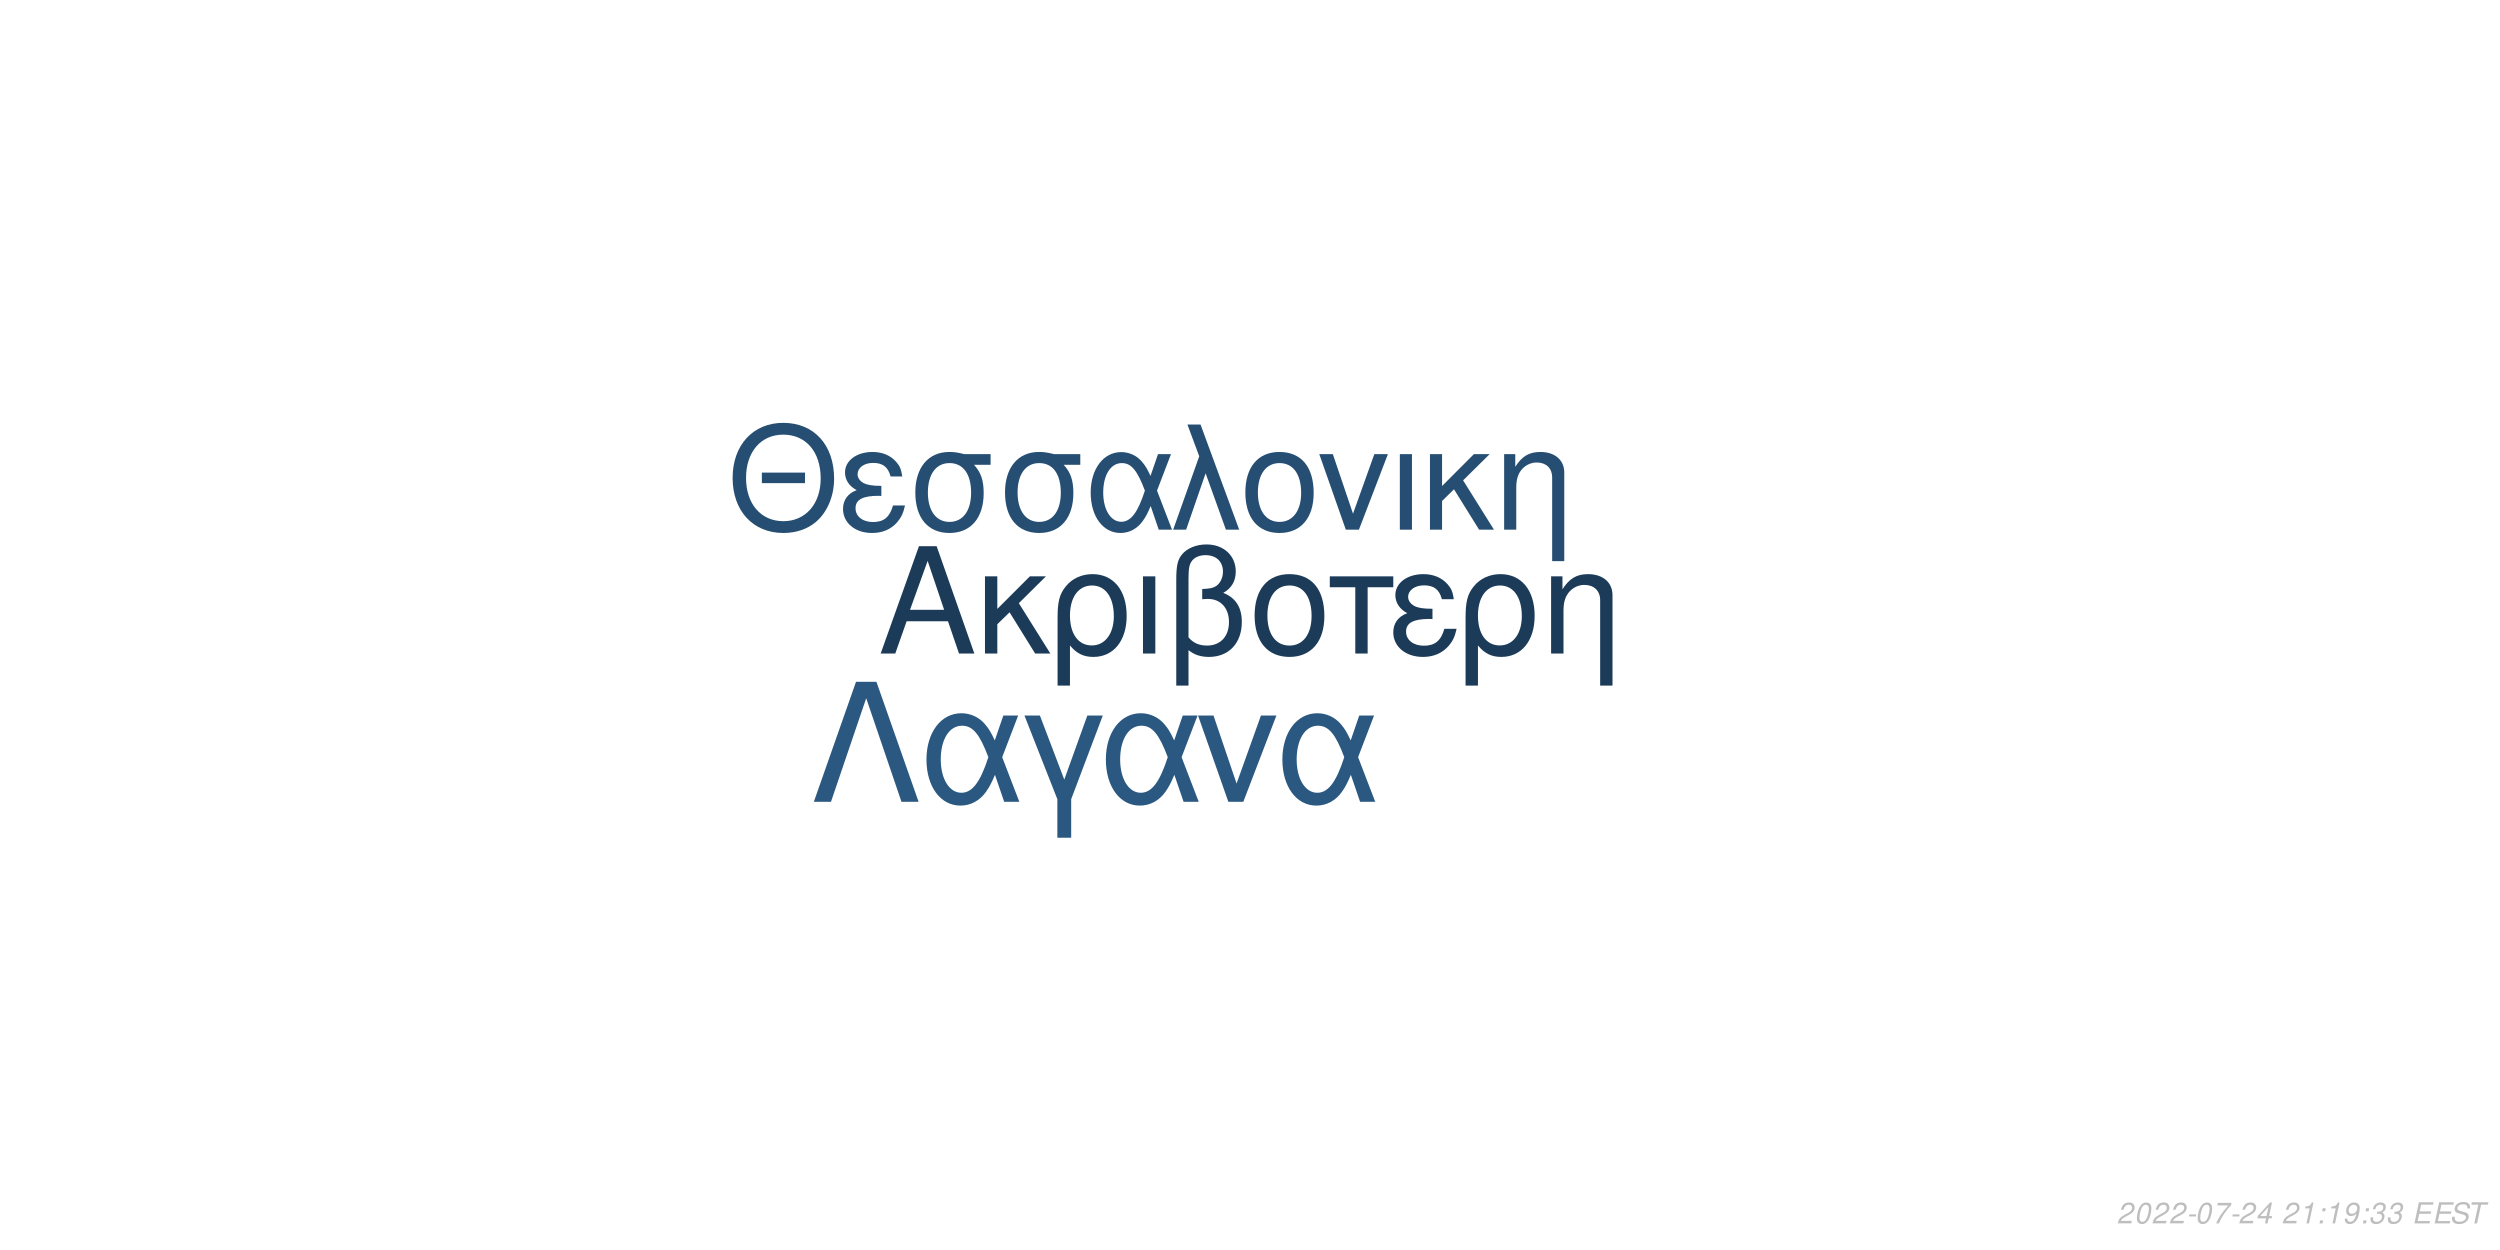
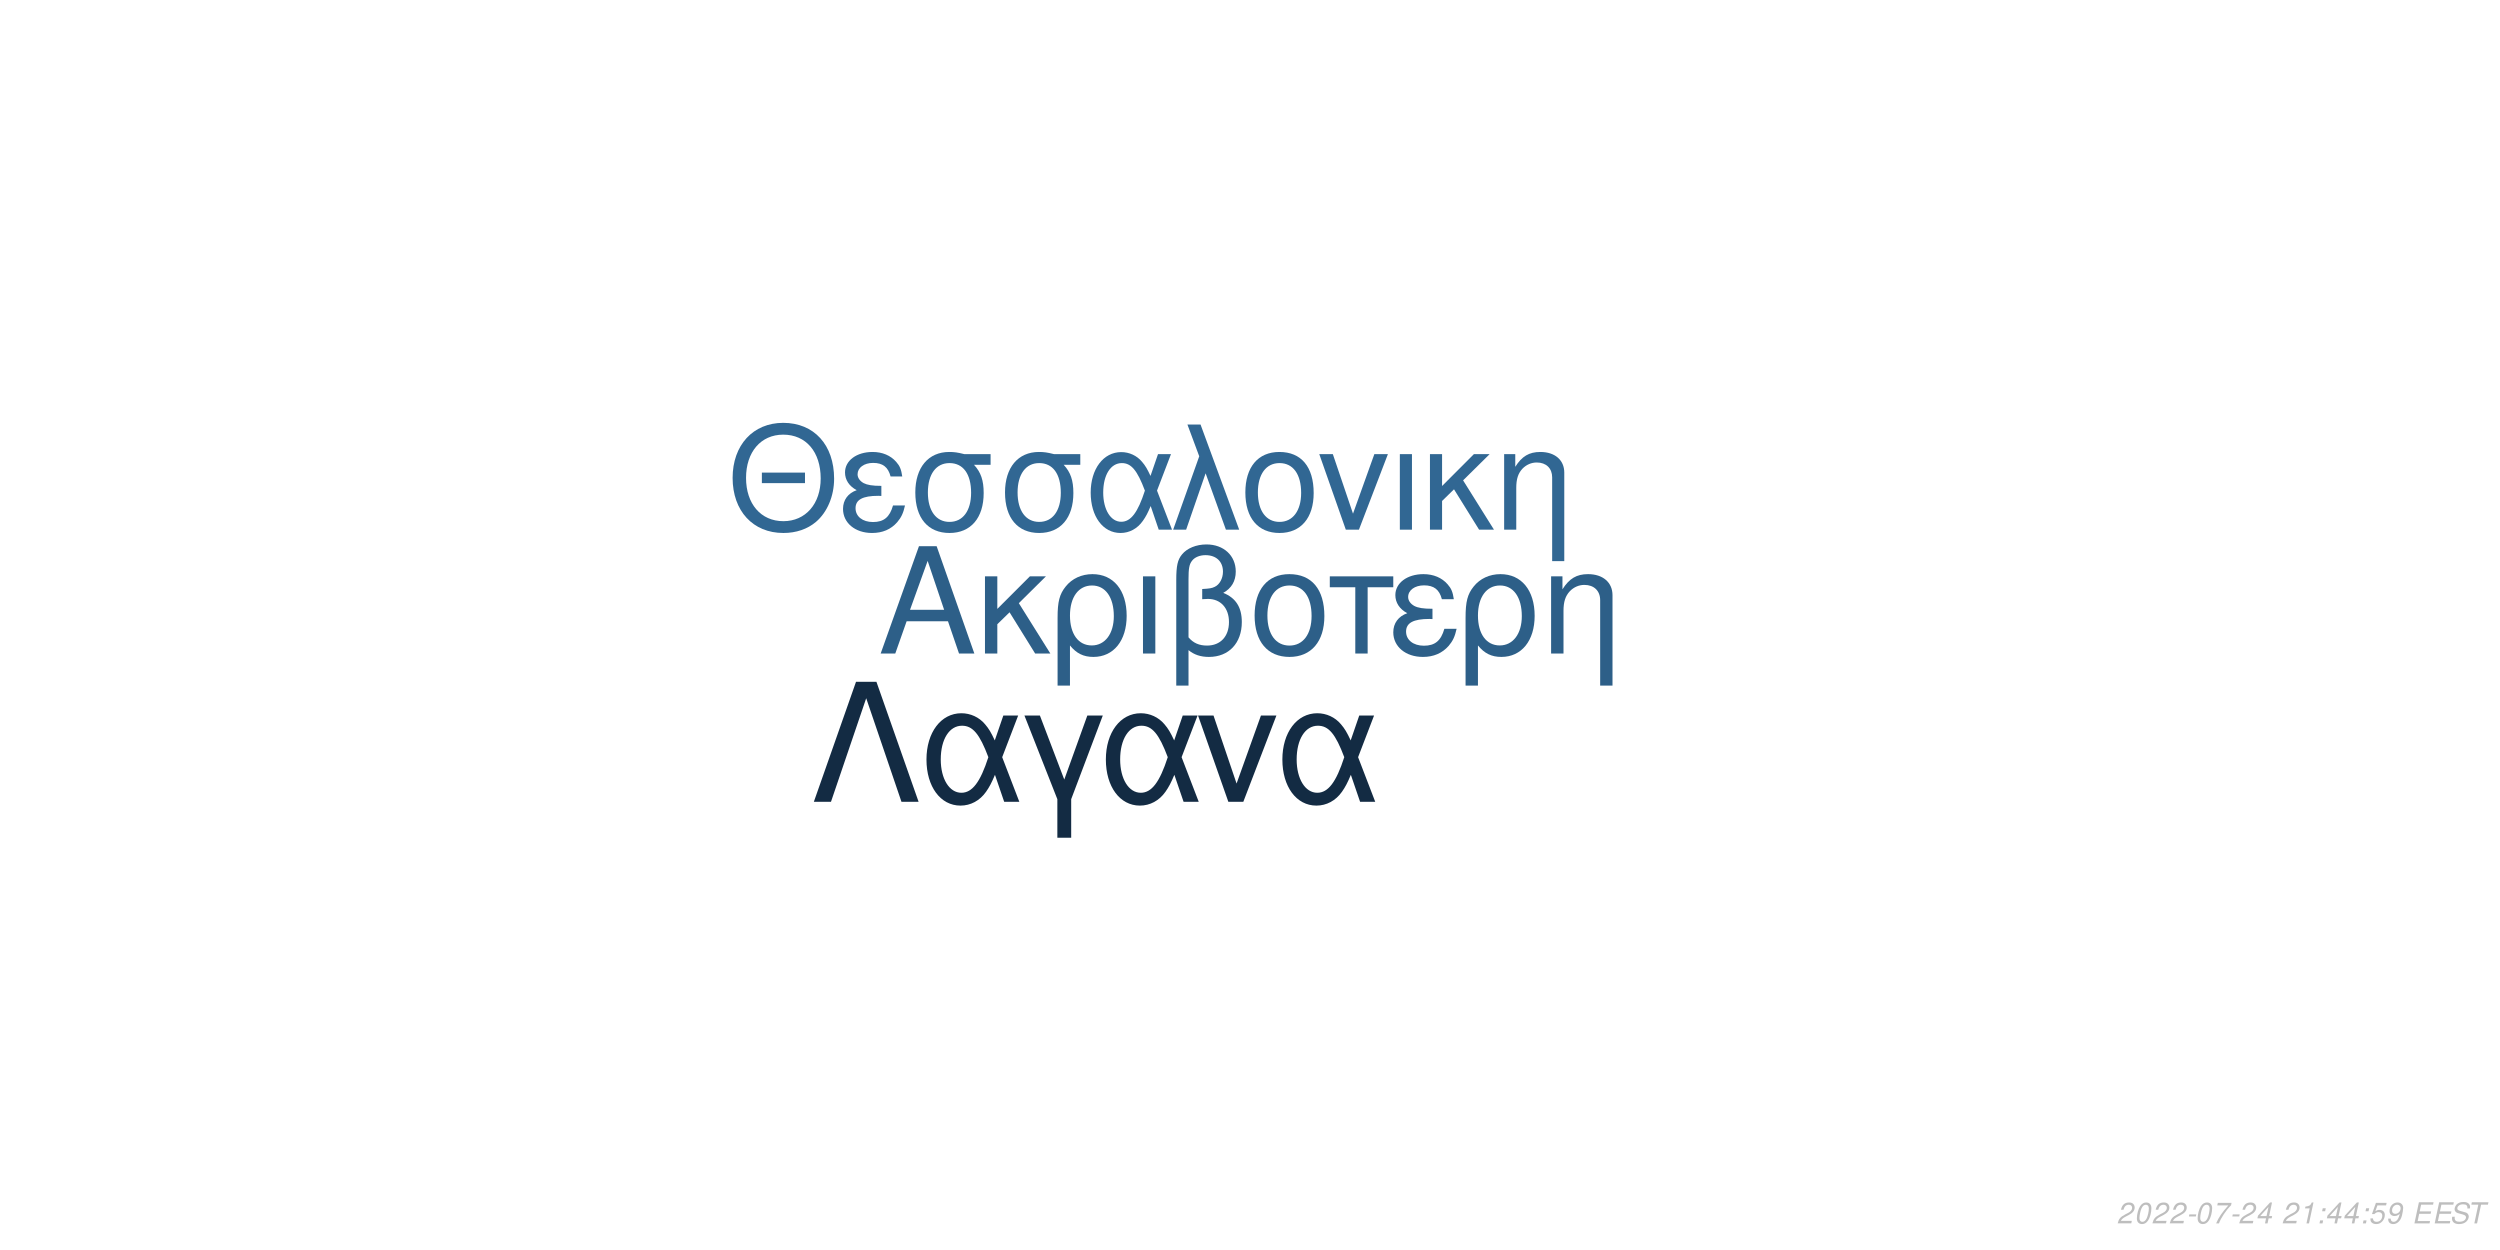
<svg xmlns="http://www.w3.org/2000/svg" xmlns:xlink="http://www.w3.org/1999/xlink" width="864pt" height="432pt" viewBox="0 0 864 432" version="1.1">
  <defs>
    <g>
      <symbol overflow="visible" id="glyph0-0">
        <path style="stroke:none;" d="" />
      </symbol>
      <symbol overflow="visible" id="glyph0-1">
        <path style="stroke:none;" d="M 24.125 -11.141 L 27.938 0 L 33.234 0 L 20.203 -37.094 L 14.094 -37.094 L 0.859 0 L 5.906 0 L 9.828 -11.141 Z M 22.797 -15.109 L 11 -15.109 L 17.094 -32.016 Z M 22.797 -15.109 " />
      </symbol>
      <symbol overflow="visible" id="glyph0-2">
        <path style="stroke:none;" d="M 7.172 -15.422 L 7.172 -26.672 L 2.906 -26.672 L 2.906 0 L 7.172 0 L 7.172 -10.125 L 11.406 -14.25 L 20.25 0 L 25.5 0 L 14.609 -17.406 L 23.969 -26.672 L 18.422 -26.672 Z M 7.172 -15.422 " />
      </symbol>
      <symbol overflow="visible" id="glyph0-3">
        <path style="stroke:none;" d="M 3 11.094 L 7.281 11.094 L 7.281 -2.797 C 9.516 -0.047 11.953 1.172 15.375 1.172 C 22.344 1.172 26.875 -4.422 26.875 -13.031 C 26.875 -21.891 22.297 -27.438 15.062 -27.438 C 11.297 -27.438 7.984 -25.906 5.797 -23.156 C 3.672 -20.516 3 -17.969 3 -12.359 Z M 14.906 -23.516 C 19.547 -23.516 22.438 -19.438 22.438 -12.922 C 22.438 -6.812 19.391 -2.797 14.812 -2.797 C 10.172 -2.797 7.281 -6.766 7.281 -13.125 C 7.281 -19.484 10.234 -23.516 14.906 -23.516 Z M 14.906 -23.516 " />
      </symbol>
      <symbol overflow="visible" id="glyph0-4">
        <path style="stroke:none;" d="M 3.516 0 L 7.781 0 L 7.781 -26.672 L 3.516 -26.672 Z M 3.516 0 " />
      </symbol>
      <symbol overflow="visible" id="glyph0-5">
        <path style="stroke:none;" d="M 4.016 11.094 L 8.25 11.094 L 8.25 -1.172 C 10.172 0.406 12.422 1.172 15.312 1.172 C 22.188 1.172 26.672 -3.609 26.672 -10.891 C 26.672 -15.984 24.578 -19.234 20.25 -20.969 C 23.109 -22.547 24.578 -25.031 24.578 -28.344 C 24.578 -33.844 20.406 -37.703 14.453 -37.703 C 10.938 -37.703 7.734 -36.391 6 -34.25 C 4.484 -32.422 4.016 -30.328 4.016 -25.391 Z M 8.25 -25.656 C 8.25 -29.359 8.5 -30.844 9.469 -32.062 C 10.375 -33.281 12.156 -34 14.094 -34 C 17.812 -34 20.156 -31.812 20.156 -28.297 C 20.156 -25.953 18.984 -23.812 17.297 -23.047 C 16.281 -22.547 15.469 -22.438 12.984 -22.297 L 12.984 -18.781 C 13.734 -18.828 14.344 -18.875 14.969 -18.875 C 19.344 -18.875 22.234 -15.719 22.234 -10.891 C 22.234 -5.906 19.281 -2.75 14.656 -2.75 C 11.953 -2.75 9.922 -3.609 8.25 -5.594 Z M 8.25 -25.656 " />
      </symbol>
      <symbol overflow="visible" id="glyph0-6">
        <path style="stroke:none;" d="M 14.094 -27.438 C 6.562 -27.438 2.094 -22.094 2.094 -13.125 C 2.094 -4.125 6.562 1.172 14.141 1.172 C 21.672 1.172 26.203 -4.172 26.203 -12.922 C 26.203 -22.188 21.828 -27.438 14.094 -27.438 Z M 14.141 -23.516 C 18.938 -23.516 21.781 -19.594 21.781 -12.984 C 21.781 -6.672 18.828 -2.75 14.141 -2.75 C 9.422 -2.75 6.516 -6.672 6.516 -13.125 C 6.516 -19.594 9.422 -23.516 14.141 -23.516 Z M 14.141 -23.516 " />
      </symbol>
      <symbol overflow="visible" id="glyph0-7">
        <path style="stroke:none;" d="M 7.891 0 L 12.156 0 L 12.156 -22.906 L 21.016 -22.906 L 21.016 -26.672 L -0.922 -26.672 L -0.922 -22.906 L 7.891 -22.906 Z M 7.891 0 " />
      </symbol>
      <symbol overflow="visible" id="glyph0-8">
        <path style="stroke:none;" d="M 14.562 -15.469 C 11.344 -15.469 9.562 -15.781 8.297 -16.438 C 6.922 -17.203 6.156 -18.328 6.156 -19.547 C 6.156 -21.891 8.453 -23.562 11.656 -23.562 C 15.062 -23.562 16.953 -22.094 17.812 -18.781 L 21.938 -18.781 C 21.578 -21.266 21.062 -22.5 19.797 -23.922 C 17.812 -26.203 14.906 -27.438 11.453 -27.438 C 5.797 -27.438 1.734 -24.375 1.734 -20.203 C 1.734 -17.609 3.156 -15.375 5.859 -13.938 C 2.797 -12.875 1.016 -10.484 1.016 -7.328 C 1.016 -2.391 5.297 1.172 11.25 1.172 C 14.969 1.172 17.906 -0.109 20.156 -2.641 C 21.578 -4.328 22.297 -5.797 22.906 -8.547 L 18.672 -8.547 C 17.5 -4.422 15.422 -2.703 11.609 -2.703 C 7.938 -2.703 5.438 -4.688 5.438 -7.578 C 5.438 -10.578 7.938 -11.953 13.484 -11.953 C 13.641 -11.953 14.094 -11.953 14.562 -11.906 Z M 14.562 -15.469 " />
      </symbol>
      <symbol overflow="visible" id="glyph0-9">
        <path style="stroke:none;" d="M 3.562 -26.672 L 3.562 0 L 7.844 0 L 7.844 -14.703 C 7.844 -17.906 8.5 -19.891 10.031 -21.531 C 11.406 -22.953 13.188 -23.719 15.062 -23.719 C 18.375 -23.719 20.516 -21.672 20.516 -18.469 L 20.516 11.094 L 24.781 11.094 L 24.781 -20.156 C 24.781 -24.578 21.469 -27.438 16.328 -27.438 C 12.359 -27.438 9.828 -25.906 7.484 -22.188 L 7.484 -26.672 Z M 3.562 -26.672 " />
      </symbol>
      <symbol overflow="visible" id="glyph1-0">
        <path style="stroke:none;" d="" />
      </symbol>
      <symbol overflow="visible" id="glyph1-1">
        <path style="stroke:none;" d="M 26.859 -19.734 L 11.953 -19.734 L 11.953 -16.094 L 26.859 -16.094 Z M 19.328 -36.922 C 8.922 -36.922 1.844 -29.25 1.844 -17.891 C 1.844 -6.484 8.875 1.141 19.391 1.141 C 23.812 1.141 27.703 -0.203 30.641 -2.688 C 34.578 -6.031 36.922 -11.656 36.922 -17.594 C 36.922 -29.297 30 -36.922 19.328 -36.922 Z M 19.328 -32.844 C 27.203 -32.844 32.281 -26.906 32.281 -17.688 C 32.281 -8.922 27.062 -2.938 19.391 -2.938 C 11.609 -2.938 6.484 -8.922 6.484 -17.891 C 6.484 -26.859 11.609 -32.844 19.328 -32.844 Z M 19.328 -32.844 " />
      </symbol>
      <symbol overflow="visible" id="glyph1-2">
        <path style="stroke:none;" d="M 14.25 -15.141 C 11.109 -15.141 9.375 -15.453 8.125 -16.094 C 6.781 -16.844 6.031 -17.938 6.031 -19.141 C 6.031 -21.422 8.266 -23.078 11.406 -23.078 C 14.75 -23.078 16.594 -21.625 17.438 -18.391 L 21.469 -18.391 C 21.125 -20.828 20.625 -22.031 19.391 -23.422 C 17.438 -25.656 14.594 -26.859 11.219 -26.859 C 5.688 -26.859 1.688 -23.875 1.688 -19.781 C 1.688 -17.234 3.094 -15.047 5.734 -13.656 C 2.734 -12.609 1 -10.266 1 -7.172 C 1 -2.344 5.188 1.141 11.016 1.141 C 14.656 1.141 17.547 -0.094 19.734 -2.594 C 21.125 -4.234 21.828 -5.688 22.422 -8.375 L 18.281 -8.375 C 17.141 -4.328 15.094 -2.641 11.359 -2.641 C 7.766 -2.641 5.328 -4.578 5.328 -7.422 C 5.328 -10.359 7.766 -11.703 13.203 -11.703 C 13.359 -11.703 13.797 -11.703 14.25 -11.656 Z M 14.25 -15.141 " />
      </symbol>
      <symbol overflow="visible" id="glyph1-3">
        <path style="stroke:none;" d="M 29 -26.109 L 19.938 -26.109 C 17.594 -26.703 16.438 -26.859 14.703 -26.859 C 7.469 -26.859 2.984 -21.469 2.984 -12.859 C 2.984 -4.031 7.375 1.141 14.797 1.141 C 22.172 1.141 26.609 -4.078 26.609 -12.656 C 26.609 -17.047 25.656 -19.828 23.266 -22.422 L 29 -22.422 Z M 14.797 -23.016 C 19.531 -23.016 22.266 -19.234 22.266 -12.75 C 22.266 -6.531 19.438 -2.688 14.797 -2.688 C 10.172 -2.688 7.328 -6.531 7.328 -12.859 C 7.328 -19.188 10.172 -23.016 14.797 -23.016 Z M 14.797 -23.016 " />
      </symbol>
      <symbol overflow="visible" id="glyph1-4">
        <path style="stroke:none;" d="M 29.344 -26.109 L 24.859 -26.109 L 22.266 -18.578 C 21.125 -21.031 20.484 -22.125 19.328 -23.469 C 17.547 -25.609 14.906 -26.812 12.156 -26.812 C 5.984 -26.812 1.594 -20.984 1.594 -12.812 C 1.594 -4.578 5.828 1.141 11.906 1.141 C 14.953 1.141 17.734 -0.344 19.625 -3.047 C 20.672 -4.531 21.281 -5.688 22.328 -8.172 L 25.109 0 L 29.703 0 L 24.516 -13.5 Z M 20.328 -13.5 C 17.891 -5.922 15.453 -2.734 12.156 -2.734 C 8.516 -2.734 5.922 -6.922 5.922 -12.812 C 5.922 -18.938 8.516 -23.016 12.359 -23.016 C 15.594 -23.016 17.688 -20.531 20.328 -13.5 Z M 20.328 -13.5 " />
      </symbol>
      <symbol overflow="visible" id="glyph1-5">
        <path style="stroke:none;" d="M 1.094 0 L 5.578 0 L 12.312 -19.484 L 19.328 0 L 23.922 0 L 10.562 -36.328 L 6.031 -36.328 L 10.109 -25.359 Z M 1.094 0 " />
      </symbol>
      <symbol overflow="visible" id="glyph1-6">
        <path style="stroke:none;" d="M 13.797 -26.859 C 6.422 -26.859 2.047 -21.625 2.047 -12.859 C 2.047 -4.031 6.422 1.141 13.859 1.141 C 21.234 1.141 25.656 -4.078 25.656 -12.656 C 25.656 -21.719 21.375 -26.859 13.797 -26.859 Z M 13.859 -23.016 C 18.531 -23.016 21.328 -19.188 21.328 -12.703 C 21.328 -6.531 18.438 -2.688 13.859 -2.688 C 9.219 -2.688 6.375 -6.531 6.375 -12.859 C 6.375 -19.188 9.219 -23.016 13.859 -23.016 Z M 13.859 -23.016 " />
      </symbol>
      <symbol overflow="visible" id="glyph1-7">
        <path style="stroke:none;" d="M 14.297 0 L 24.312 -26.109 L 19.625 -26.109 L 12.25 -5.531 L 5.281 -26.109 L 0.594 -26.109 L 9.766 0 Z M 14.297 0 " />
      </symbol>
      <symbol overflow="visible" id="glyph1-8">
        <path style="stroke:none;" d="M 3.438 0 L 7.625 0 L 7.625 -26.109 L 3.438 -26.109 Z M 3.438 0 " />
      </symbol>
      <symbol overflow="visible" id="glyph1-9">
        <path style="stroke:none;" d="M 7.031 -15.094 L 7.031 -26.109 L 2.844 -26.109 L 2.844 0 L 7.031 0 L 7.031 -9.922 L 11.156 -13.953 L 19.828 0 L 24.969 0 L 14.297 -17.047 L 23.469 -26.109 L 18.031 -26.109 Z M 7.031 -15.094 " />
      </symbol>
      <symbol overflow="visible" id="glyph1-10">
        <path style="stroke:none;" d="M 3.484 -26.109 L 3.484 0 L 7.672 0 L 7.672 -14.406 C 7.672 -17.547 8.328 -19.484 9.812 -21.078 C 11.156 -22.469 12.906 -23.219 14.75 -23.219 C 17.984 -23.219 20.078 -21.234 20.078 -18.094 L 20.078 10.859 L 24.266 10.859 L 24.266 -19.734 C 24.266 -24.062 21.031 -26.859 16 -26.859 C 12.109 -26.859 9.609 -25.359 7.328 -21.719 L 7.328 -26.109 Z M 3.484 -26.109 " />
      </symbol>
      <symbol overflow="visible" id="glyph2-0">
        <path style="stroke:none;" d="" />
      </symbol>
      <symbol overflow="visible" id="glyph2-1">
        <path style="stroke:none;" d="M 22.531 -41.484 L 15.484 -41.484 L 0.906 0 L 6.828 0 L 19 -35.797 L 31.188 0 L 37.109 0 Z M 22.531 -41.484 " />
      </symbol>
      <symbol overflow="visible" id="glyph2-2">
        <path style="stroke:none;" d="M 33.516 -29.812 L 28.391 -29.812 L 25.438 -21.219 C 24.125 -24.016 23.391 -25.266 22.078 -26.797 C 20.031 -29.25 17.016 -30.609 13.891 -30.609 C 6.828 -30.609 1.828 -23.953 1.828 -14.625 C 1.828 -5.234 6.656 1.312 13.594 1.312 C 17.078 1.312 20.266 -0.391 22.422 -3.469 C 23.609 -5.172 24.297 -6.484 25.5 -9.328 L 28.688 0 L 33.922 0 L 28 -15.422 Z M 23.219 -15.422 C 20.422 -6.766 17.641 -3.125 13.891 -3.125 C 9.734 -3.125 6.766 -7.906 6.766 -14.625 C 6.766 -21.625 9.734 -26.297 14.109 -26.297 C 17.812 -26.297 20.203 -23.453 23.219 -15.422 Z M 23.219 -15.422 " />
      </symbol>
      <symbol overflow="visible" id="glyph2-3">
        <path style="stroke:none;" d="M 12.062 12.406 L 16.844 12.406 L 16.844 -0.906 L 27.766 -29.812 L 22.422 -29.812 L 14.453 -7.688 L 6.031 -29.812 L 0.688 -29.812 L 12.062 -0.906 Z M 12.062 12.406 " />
      </symbol>
      <symbol overflow="visible" id="glyph2-4">
        <path style="stroke:none;" d="M 16.328 0 L 27.766 -29.812 L 22.422 -29.812 L 14 -6.312 L 6.031 -29.812 L 0.688 -29.812 L 11.156 0 Z M 16.328 0 " />
      </symbol>
      <symbol overflow="visible" id="glyph3-0">
        <path style="stroke:none;" d="" />
      </symbol>
      <symbol overflow="visible" id="glyph3-1">
        <path style="stroke:none;" d="M 5.234 -0.875 L 1.469 -0.875 C 1.641 -1.375 2.203 -1.891 3.109 -2.344 L 4.234 -2.938 C 5.562 -3.625 6.219 -4.469 6.219 -5.484 C 6.219 -5.938 6.062 -6.359 5.797 -6.656 C 5.469 -7.047 4.984 -7.234 4.312 -7.234 C 2.766 -7.234 1.891 -6.453 1.484 -4.734 L 2.375 -4.734 C 2.484 -5.188 2.609 -5.484 2.797 -5.75 C 3.094 -6.203 3.609 -6.453 4.188 -6.453 C 4.891 -6.453 5.344 -6.031 5.344 -5.375 C 5.344 -4.703 4.859 -4.094 4.016 -3.656 L 2.984 -3.125 C 1.234 -2.188 0.797 -1.656 0.344 -0.016 L 5.047 -0.016 Z M 5.234 -0.875 " />
      </symbol>
      <symbol overflow="visible" id="glyph3-2">
        <path style="stroke:none;" d="M 4.203 -7.234 C 3.375 -7.234 2.688 -6.812 2.125 -5.984 C 1.484 -5.047 0.984 -3.188 0.984 -1.734 C 0.984 -1.109 1.172 -0.562 1.484 -0.266 C 1.797 0.047 2.281 0.234 2.766 0.234 C 3.625 0.234 4.281 -0.156 4.859 -1.016 C 5.516 -1.953 6 -3.797 6 -5.266 C 6 -6.5 5.328 -7.234 4.203 -7.234 Z M 4.094 -6.453 C 4.734 -6.453 5.125 -5.984 5.125 -5.156 C 5.125 -4.203 4.781 -2.625 4.406 -1.812 C 3.984 -0.938 3.516 -0.547 2.875 -0.547 C 2.25 -0.547 1.875 -1.031 1.875 -1.828 C 1.875 -2.797 2.203 -4.344 2.594 -5.203 C 2.984 -6.047 3.453 -6.453 4.094 -6.453 Z M 4.094 -6.453 " />
      </symbol>
      <symbol overflow="visible" id="glyph3-3">
        <path style="stroke:none;" d="M 3.516 -3.125 L 1.125 -3.125 L 0.969 -2.406 L 3.359 -2.406 Z M 3.516 -3.125 " />
      </symbol>
      <symbol overflow="visible" id="glyph3-4">
        <path style="stroke:none;" d="M 6.703 -7.094 L 1.953 -7.094 L 1.766 -6.219 L 5.594 -6.219 C 3.344 -3.688 2.266 -2.109 1.375 0 L 2.344 0 C 3.031 -1.906 4.828 -4.594 6.547 -6.281 Z M 6.703 -7.094 " />
      </symbol>
      <symbol overflow="visible" id="glyph3-5">
        <path style="stroke:none;" d="M 3.625 -1.75 L 3.266 0 L 4.141 0 L 4.516 -1.75 L 5.562 -1.75 L 5.734 -2.531 L 4.688 -2.531 L 5.688 -7.234 L 5.016 -7.234 L 0.844 -2.672 L 0.641 -1.75 Z M 3.797 -2.531 L 1.594 -2.531 L 4.469 -5.703 Z M 3.797 -2.531 " />
      </symbol>
      <symbol overflow="visible" id="glyph3-6">
        <path style="stroke:none;" d="" />
      </symbol>
      <symbol overflow="visible" id="glyph3-7">
        <path style="stroke:none;" d="M 3.703 -5.188 L 2.594 0 L 3.469 0 L 5.016 -7.234 L 4.438 -7.234 C 3.906 -6.156 3.688 -6.016 2.234 -5.812 L 2.109 -5.188 Z M 3.703 -5.188 " />
      </symbol>
      <symbol overflow="visible" id="glyph3-8">
        <path style="stroke:none;" d="M 2.359 -1.031 L 1.312 -1.031 L 1.094 0 L 2.141 0 Z M 3.266 -5.234 L 2.219 -5.234 L 2 -4.203 L 3.047 -4.203 Z M 3.266 -5.234 " />
      </symbol>
      <symbol overflow="visible" id="glyph3-9">
-         <path style="stroke:none;" d="M 0.844 -1.656 C 0.844 -1.547 0.844 -1.438 0.844 -1.375 C 0.844 -0.406 1.531 0.234 2.578 0.234 C 3.203 0.234 3.766 0.016 4.297 -0.438 C 4.938 -1 5.312 -1.656 5.594 -2.719 C 5.844 -3.672 6.016 -4.766 6.016 -5.375 C 6.016 -5.844 5.844 -6.328 5.547 -6.656 C 5.203 -7.031 4.703 -7.234 4.062 -7.234 C 2.516 -7.234 1.297 -5.938 1.297 -4.266 C 1.297 -3.203 1.984 -2.547 3.047 -2.547 C 3.484 -2.547 3.953 -2.672 4.281 -2.891 C 4.406 -2.984 4.547 -3.078 4.828 -3.344 C 4.438 -1.484 3.703 -0.547 2.703 -0.547 C 2.109 -0.547 1.719 -0.938 1.719 -1.547 L 1.719 -1.656 Z M 3.953 -6.453 C 4.625 -6.453 5.141 -5.953 5.141 -5.281 C 5.141 -4.188 4.312 -3.312 3.297 -3.312 C 2.594 -3.312 2.172 -3.734 2.172 -4.453 C 2.172 -5.562 2.984 -6.453 3.953 -6.453 Z M 3.953 -6.453 " />
+         <path style="stroke:none;" d="M 6.297 -7.094 L 2.594 -7.094 L 1.234 -3.234 L 2.047 -3.234 C 2.656 -3.766 2.938 -3.906 3.531 -3.906 C 4.328 -3.906 4.797 -3.453 4.797 -2.688 C 4.797 -1.438 3.969 -0.547 2.828 -0.547 C 2.031 -0.547 1.609 -0.938 1.578 -1.734 L 0.703 -1.734 L 0.703 -1.516 C 0.703 -0.938 0.844 -0.547 1.188 -0.266 C 1.562 0.062 2.078 0.234 2.703 0.234 C 3.656 0.234 4.391 -0.156 4.984 -0.922 C 5.422 -1.5 5.672 -2.234 5.672 -2.953 C 5.672 -4 4.938 -4.672 3.812 -4.672 C 3.328 -4.672 2.906 -4.547 2.406 -4.234 L 3.109 -6.219 L 6.109 -6.219 Z M 6.297 -7.094 " />
      </symbol>
      <symbol overflow="visible" id="glyph3-10">
-         <path style="stroke:none;" d="M 2.922 -3.312 C 3.125 -3.344 3.234 -3.344 3.375 -3.344 C 4.203 -3.344 4.688 -3 4.688 -2.406 C 4.688 -1.312 3.906 -0.547 2.781 -0.547 C 2.047 -0.547 1.594 -0.938 1.594 -1.562 C 1.594 -1.719 1.609 -1.844 1.656 -2.094 L 0.766 -2.094 C 0.734 -1.797 0.719 -1.641 0.719 -1.469 C 0.719 -0.375 1.406 0.234 2.641 0.234 C 3.547 0.234 4.297 -0.078 4.812 -0.656 C 5.266 -1.156 5.562 -1.875 5.562 -2.547 C 5.562 -3.125 5.344 -3.453 4.797 -3.734 C 5.641 -4.234 6.016 -4.844 6.016 -5.734 C 6.016 -6.656 5.312 -7.234 4.203 -7.234 C 3.375 -7.234 2.672 -6.938 2.188 -6.375 C 1.891 -6.031 1.703 -5.641 1.516 -4.906 L 2.391 -4.906 C 2.5 -5.359 2.594 -5.594 2.734 -5.812 C 3.047 -6.234 3.516 -6.453 4.078 -6.453 C 4.734 -6.453 5.141 -6.125 5.141 -5.578 C 5.141 -5.188 5.016 -4.797 4.797 -4.547 C 4.516 -4.234 4 -4.062 3.266 -4.062 L 3.078 -4.062 Z M 2.922 -3.312 " />
+         <path style="stroke:none;" d="M 0.844 -1.656 C 0.844 -1.547 0.844 -1.438 0.844 -1.375 C 0.844 -0.406 1.531 0.234 2.578 0.234 C 3.203 0.234 3.766 0.016 4.297 -0.438 C 4.938 -1 5.312 -1.656 5.594 -2.719 C 5.844 -3.672 6.016 -4.766 6.016 -5.375 C 6.016 -5.844 5.844 -6.328 5.547 -6.656 C 5.203 -7.031 4.703 -7.234 4.062 -7.234 C 2.516 -7.234 1.297 -5.938 1.297 -4.266 C 1.297 -3.203 1.984 -2.547 3.047 -2.547 C 3.484 -2.547 3.953 -2.672 4.281 -2.891 C 4.406 -2.984 4.547 -3.078 4.828 -3.344 C 4.438 -1.484 3.703 -0.547 2.703 -0.547 C 2.109 -0.547 1.719 -0.938 1.719 -1.547 L 1.719 -1.656 Z M 3.953 -6.453 C 4.625 -6.453 5.141 -5.953 5.141 -5.281 C 5.141 -4.188 4.312 -3.312 3.297 -3.312 C 2.594 -3.312 2.172 -3.734 2.172 -4.453 C 2.172 -5.562 2.984 -6.453 3.953 -6.453 Z M 3.953 -6.453 " />
      </symbol>
      <symbol overflow="visible" id="glyph3-11">
        <path style="stroke:none;" d="M 2.547 -3.312 L 6.5 -3.312 L 6.688 -4.141 L 2.719 -4.141 L 3.219 -6.469 L 7.344 -6.469 L 7.516 -7.297 L 2.453 -7.297 L 0.906 0 L 6.125 0 L 6.297 -0.812 L 2.016 -0.812 Z M 2.547 -3.312 " />
      </symbol>
      <symbol overflow="visible" id="glyph3-12">
        <path style="stroke:none;" d="M 7.062 -5.156 C 7.125 -5.438 7.141 -5.562 7.141 -5.703 C 7.141 -6.156 6.938 -6.594 6.594 -6.891 C 6.188 -7.25 5.656 -7.406 4.875 -7.406 C 3.844 -7.406 3.047 -7.125 2.5 -6.562 C 2.094 -6.141 1.781 -5.438 1.781 -4.922 C 1.781 -4.297 2.219 -3.766 2.891 -3.562 L 4.594 -3.094 C 5.406 -2.859 5.734 -2.578 5.734 -2.094 C 5.734 -1.781 5.547 -1.406 5.266 -1.141 C 4.844 -0.766 4.266 -0.578 3.453 -0.578 C 2.328 -0.578 1.812 -0.984 1.812 -1.906 C 1.812 -2.047 1.812 -2.125 1.844 -2.312 L 0.984 -2.312 C 0.906 -2.062 0.891 -1.906 0.891 -1.688 C 0.891 -0.484 1.797 0.234 3.297 0.234 C 4.359 0.234 5.234 -0.062 5.812 -0.609 C 6.344 -1.078 6.688 -1.797 6.688 -2.375 C 6.688 -2.641 6.609 -2.906 6.453 -3.156 C 6.234 -3.5 5.938 -3.703 5.469 -3.828 L 3.75 -4.312 C 2.984 -4.547 2.734 -4.734 2.734 -5.188 C 2.734 -5.547 2.875 -5.844 3.188 -6.109 C 3.547 -6.438 4.031 -6.594 4.703 -6.594 C 5.266 -6.594 5.688 -6.484 5.906 -6.297 C 6.094 -6.125 6.219 -5.797 6.219 -5.516 C 6.219 -5.422 6.203 -5.344 6.188 -5.156 Z M 7.062 -5.156 " />
      </symbol>
      <symbol overflow="visible" id="glyph3-13">
        <path style="stroke:none;" d="M 4.938 -6.469 L 7.312 -6.469 L 7.484 -7.297 L 1.75 -7.297 L 1.578 -6.469 L 3.984 -6.469 L 2.609 0 L 3.547 0 Z M 4.938 -6.469 " />
      </symbol>
    </g>
  </defs>
  <g id="surface1">
    <rect x="0" y="0" width="864" height="432" style="fill:rgb(100%,100%,100%);fill-opacity:1;stroke:none;" />
-     <g style="fill:rgb(10.588%,23.137%,34.902%);fill-opacity:1;">
+     <g style="fill:rgb(17.647%,37.255%,53.333%);fill-opacity:1;">
      <use xlink:href="#glyph0-1" x="303.5" y="225.861" />
      <use xlink:href="#glyph0-2" x="337.5" y="225.861" />
      <use xlink:href="#glyph0-3" x="362.5" y="225.861" />
      <use xlink:href="#glyph0-4" x="391.5" y="225.861" />
      <use xlink:href="#glyph0-5" x="402.5" y="225.861" />
      <use xlink:href="#glyph0-6" x="431.5" y="225.861" />
      <use xlink:href="#glyph0-7" x="460.5" y="225.861" />
      <use xlink:href="#glyph0-8" x="480.5" y="225.861" />
      <use xlink:href="#glyph0-3" x="503.5" y="225.861" />
      <use xlink:href="#glyph0-9" x="532.5" y="225.861" />
    </g>
-     <g style="fill:rgb(14.51%,30.588%,44.706%);fill-opacity:1;">
+     <g style="fill:rgb(19.216%,40.392%,57.647%);fill-opacity:1;">
      <use xlink:href="#glyph1-1" x="251.348" y="183.058" />
      <use xlink:href="#glyph1-2" x="290.348" y="183.058" />
      <use xlink:href="#glyph1-3" x="313.348" y="183.058" />
      <use xlink:href="#glyph1-3" x="344.348" y="183.058" />
      <use xlink:href="#glyph1-4" x="375.348" y="183.058" />
      <use xlink:href="#glyph1-5" x="404.348" y="183.058" />
      <use xlink:href="#glyph1-6" x="428.348" y="183.058" />
      <use xlink:href="#glyph1-7" x="455.348" y="183.058" />
      <use xlink:href="#glyph1-8" x="480.348" y="183.058" />
      <use xlink:href="#glyph1-9" x="491.348" y="183.058" />
      <use xlink:href="#glyph1-10" x="516.348" y="183.058" />
    </g>
-     <g style="fill:rgb(16.471%,34.51%,50.196%);fill-opacity:1;">
+     <g style="fill:rgb(7.451%,16.863%,26.275%);fill-opacity:1;">
      <use xlink:href="#glyph2-1" x="280.359" y="277.105" />
      <use xlink:href="#glyph2-2" x="318.359" y="277.105" />
      <use xlink:href="#glyph2-3" x="353.359" y="277.105" />
      <use xlink:href="#glyph2-2" x="380.359" y="277.105" />
      <use xlink:href="#glyph2-4" x="413.359" y="277.105" />
      <use xlink:href="#glyph2-2" x="441.359" y="277.105" />
    </g>
    <g style="fill:rgb(74.51%,74.51%,74.51%);fill-opacity:1;">
      <use xlink:href="#glyph3-1" x="731.52" y="422.81" />
      <use xlink:href="#glyph3-2" x="737.52" y="422.81" />
      <use xlink:href="#glyph3-1" x="743.52" y="422.81" />
      <use xlink:href="#glyph3-1" x="749.52" y="422.81" />
      <use xlink:href="#glyph3-3" x="755.52" y="422.81" />
      <use xlink:href="#glyph3-2" x="758.52" y="422.81" />
      <use xlink:href="#glyph3-4" x="764.52" y="422.81" />
      <use xlink:href="#glyph3-3" x="770.52" y="422.81" />
      <use xlink:href="#glyph3-1" x="773.52" y="422.81" />
      <use xlink:href="#glyph3-5" x="779.52" y="422.81" />
      <use xlink:href="#glyph3-6" x="785.52" y="422.81" />
      <use xlink:href="#glyph3-1" x="788.52" y="422.81" />
      <use xlink:href="#glyph3-7" x="794.52" y="422.81" />
      <use xlink:href="#glyph3-8" x="800.52" y="422.81" />
-       <use xlink:href="#glyph3-7" x="803.52" y="422.81" />
-       <use xlink:href="#glyph3-9" x="809.52" y="422.81" />
+       <use xlink:href="#glyph3-5" x="803.52" y="422.81" />
+       <use xlink:href="#glyph3-5" x="809.52" y="422.81" />
      <use xlink:href="#glyph3-8" x="815.52" y="422.81" />
-       <use xlink:href="#glyph3-10" x="818.52" y="422.81" />
+       <use xlink:href="#glyph3-9" x="818.52" y="422.81" />
      <use xlink:href="#glyph3-10" x="824.52" y="422.81" />
      <use xlink:href="#glyph3-6" x="830.52" y="422.81" />
      <use xlink:href="#glyph3-11" x="833.52" y="422.81" />
      <use xlink:href="#glyph3-11" x="840.52" y="422.81" />
      <use xlink:href="#glyph3-12" x="846.52" y="422.81" />
      <use xlink:href="#glyph3-13" x="852.52" y="422.81" />
    </g>
  </g>
</svg>
